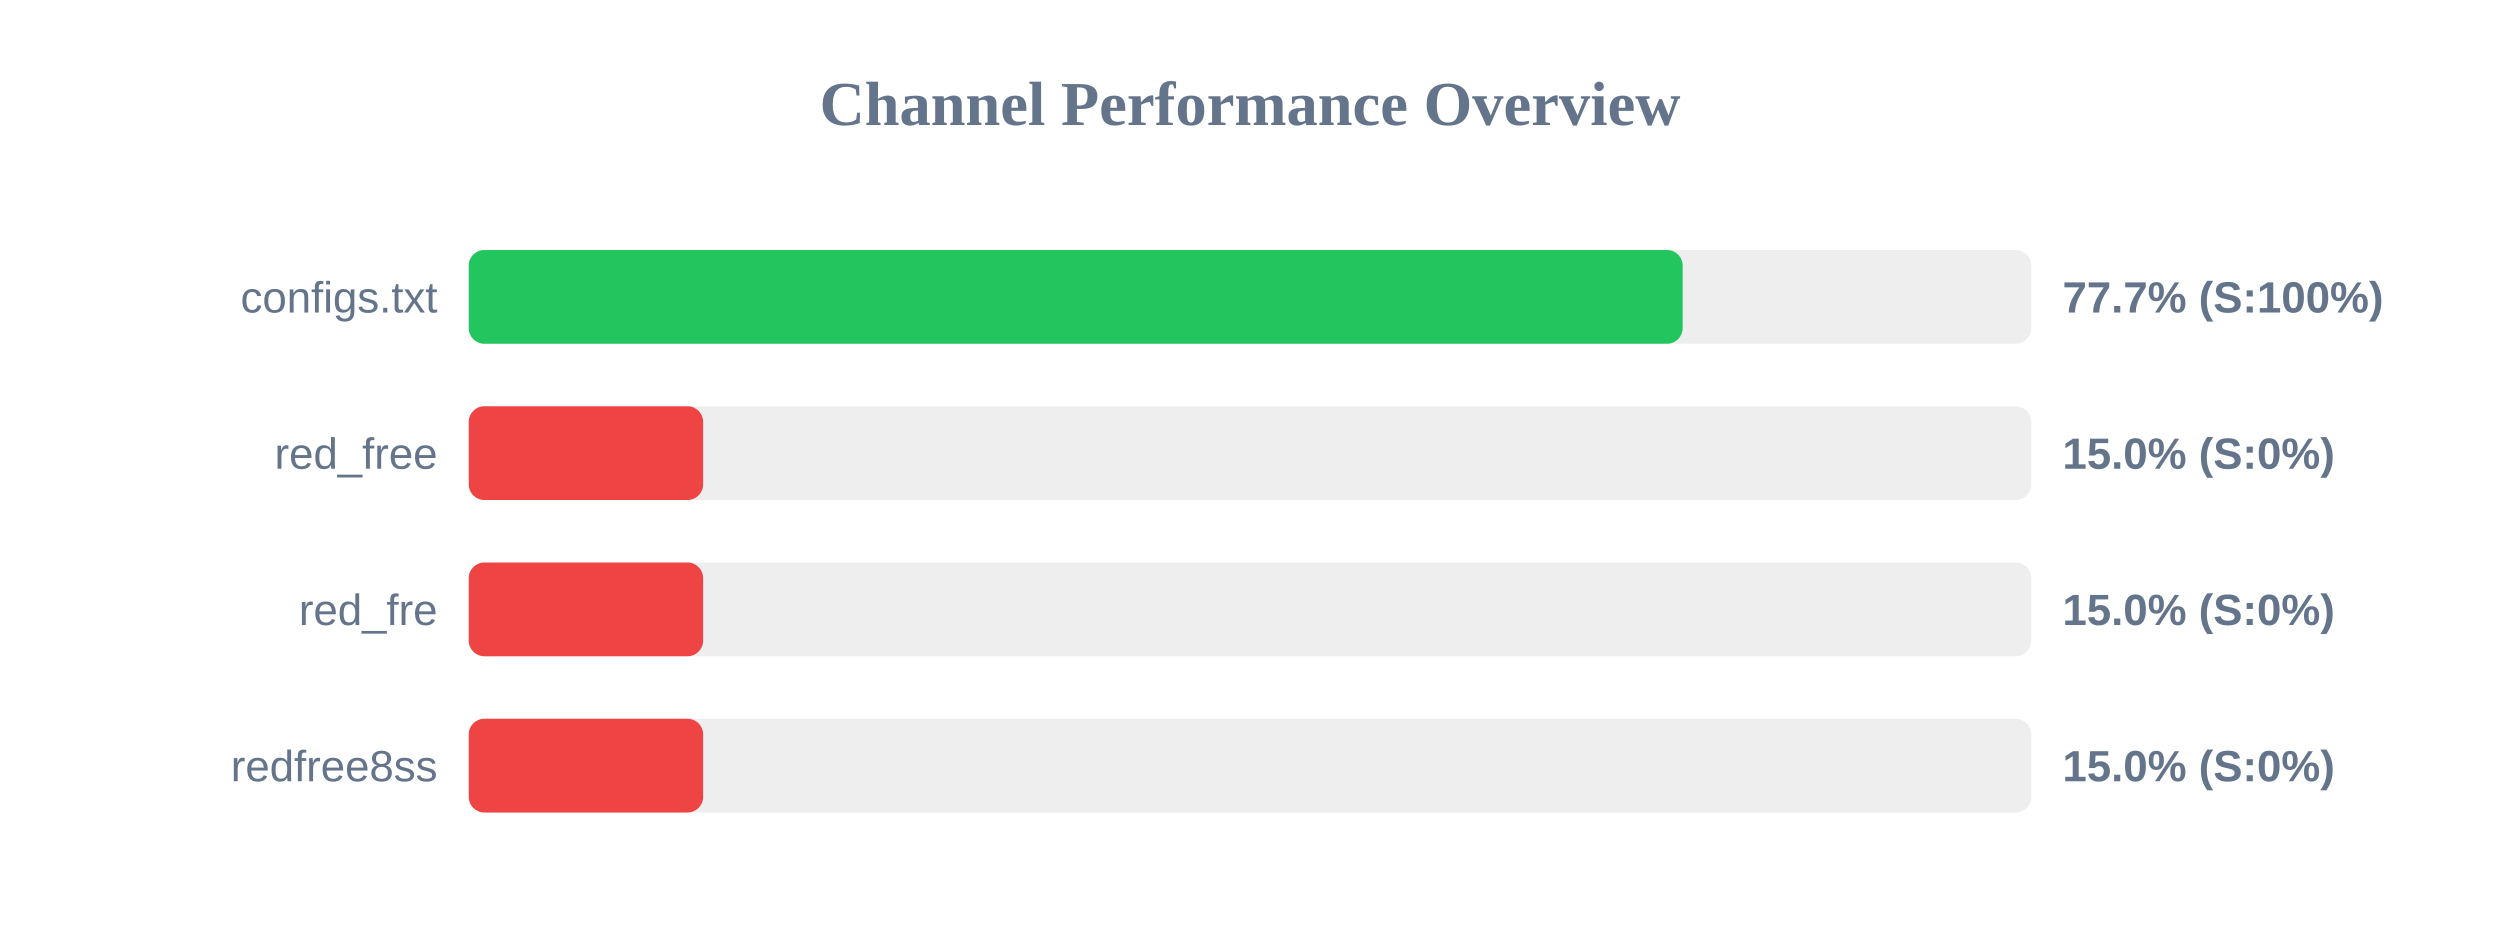
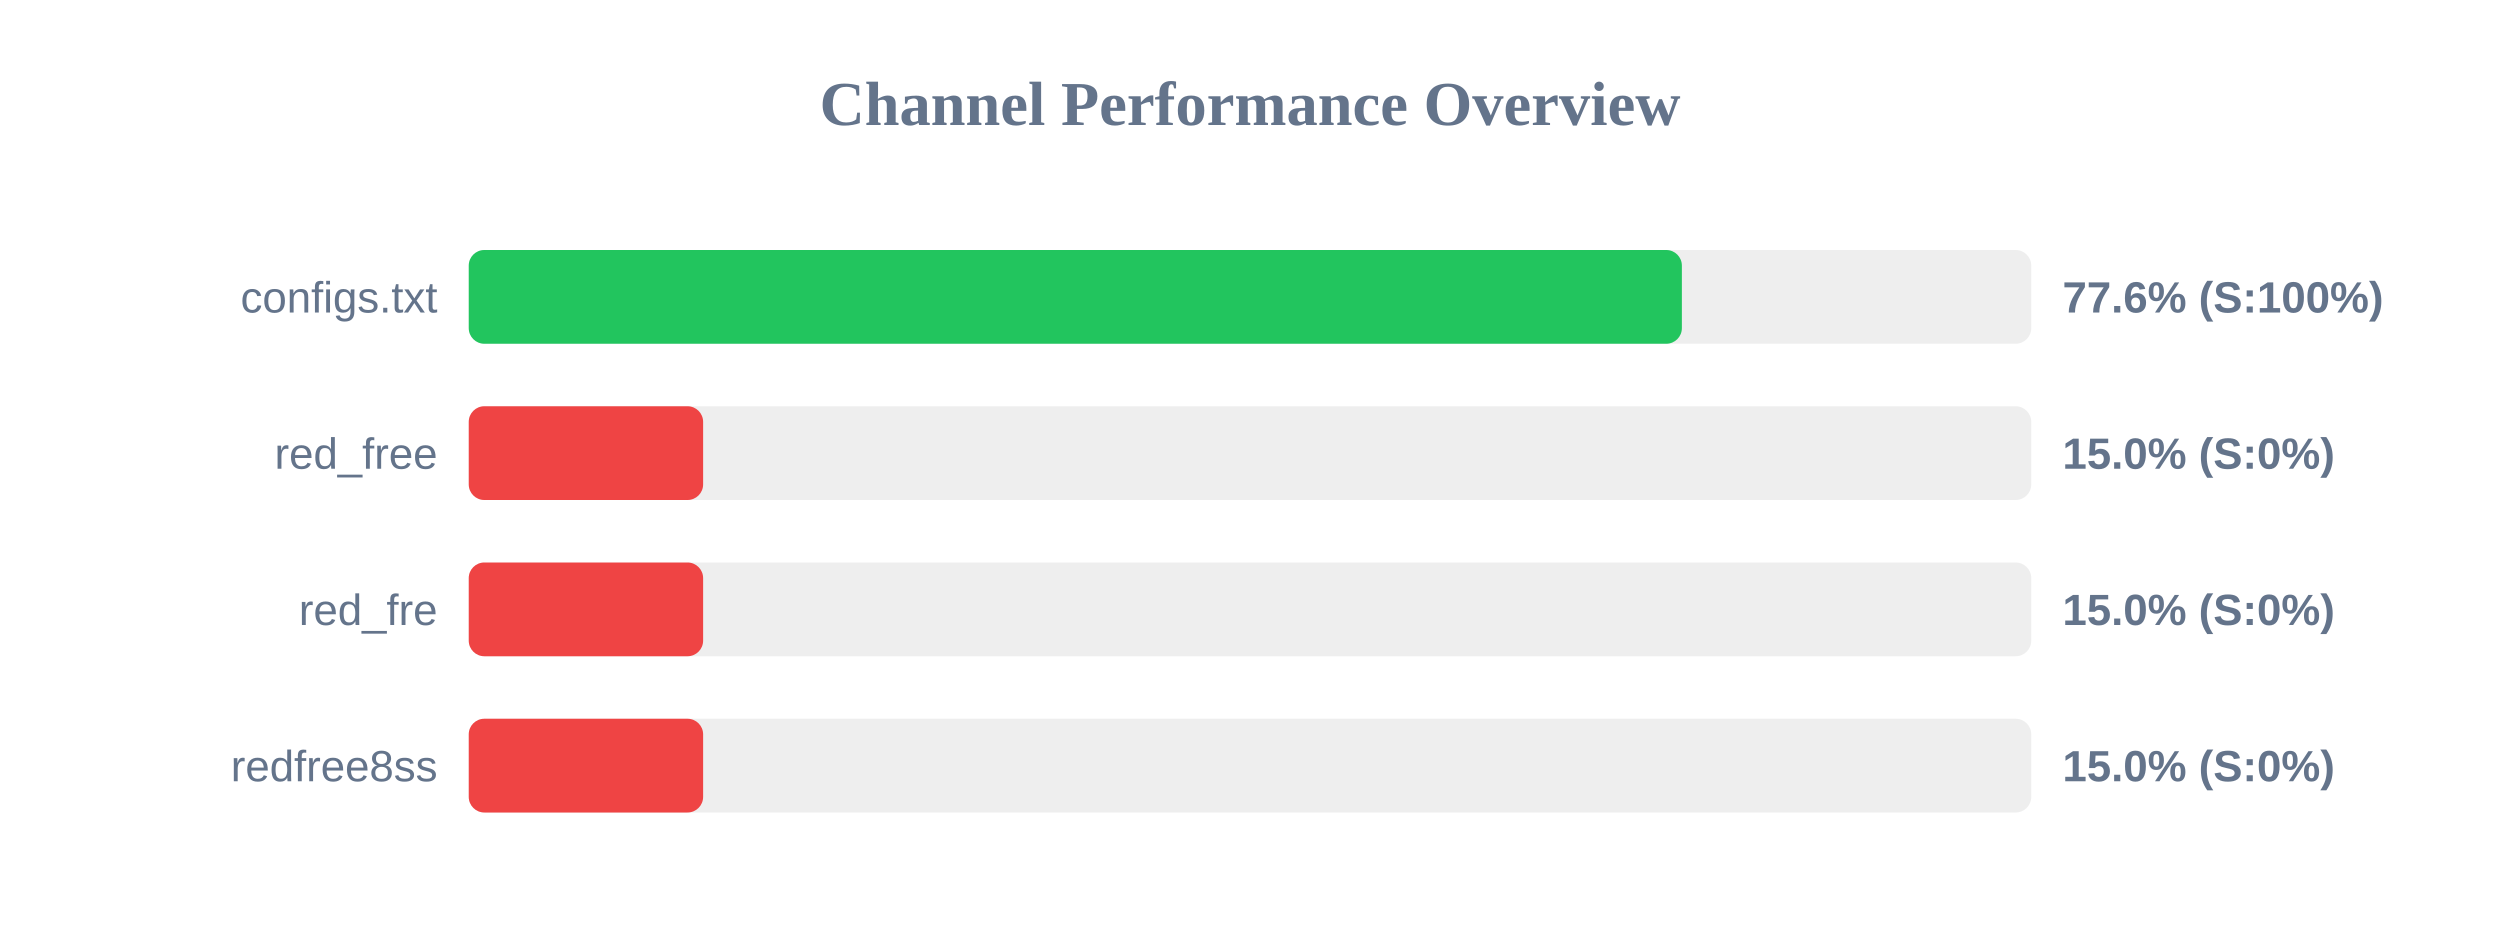
<svg xmlns="http://www.w3.org/2000/svg" width="800" height="300" version="1.1">
  <style>
        .row { font: 14px Arial; fill: #64748b; }
        .score { font: bold 14px Arial; fill: #64748b; }
    </style>
  <text x="400" y="40" text-anchor="middle" font-size="20px" font-weight="bold" fill="#64748b">Channel Performance Overview</text>
  <rect x="150" y="80" width="500" height="30" fill="#eee" rx="5" />
-   <rect x="150" y="80" width="388.45" height="30" fill="#22c55e" rx="5" />
+   <rect x="150" y="80" width="388.2" height="30" fill="#22c55e" rx="5" />
  <text x="140" y="100" text-anchor="end" class="row">configs.txt</text>
-   <text x="660" y="100" text-anchor="start" class="score">77.7% (S:100%)</text>
+   <text x="660" y="100" text-anchor="start" class="score">77.6% (S:100%)</text>
  <rect x="150" y="130" width="500" height="30" fill="#eee" rx="5" />
  <rect x="150" y="130" width="75.0" height="30" fill="#ef4444" rx="5" />
  <text x="140" y="150" text-anchor="end" class="row">red_free</text>
  <text x="660" y="150" text-anchor="start" class="score">15.0% (S:0%)</text>
  <rect x="150" y="180" width="500" height="30" fill="#eee" rx="5" />
  <rect x="150" y="180" width="75.0" height="30" fill="#ef4444" rx="5" />
  <text x="140" y="200" text-anchor="end" class="row">red_fre</text>
  <text x="660" y="200" text-anchor="start" class="score">15.0% (S:0%)</text>
  <rect x="150" y="230" width="500" height="30" fill="#eee" rx="5" />
  <rect x="150" y="230" width="75.0" height="30" fill="#ef4444" rx="5" />
  <text x="140" y="250" text-anchor="end" class="row">redfree8ss</text>
  <text x="660" y="250" text-anchor="start" class="score">15.0% (S:0%)</text>
</svg>
